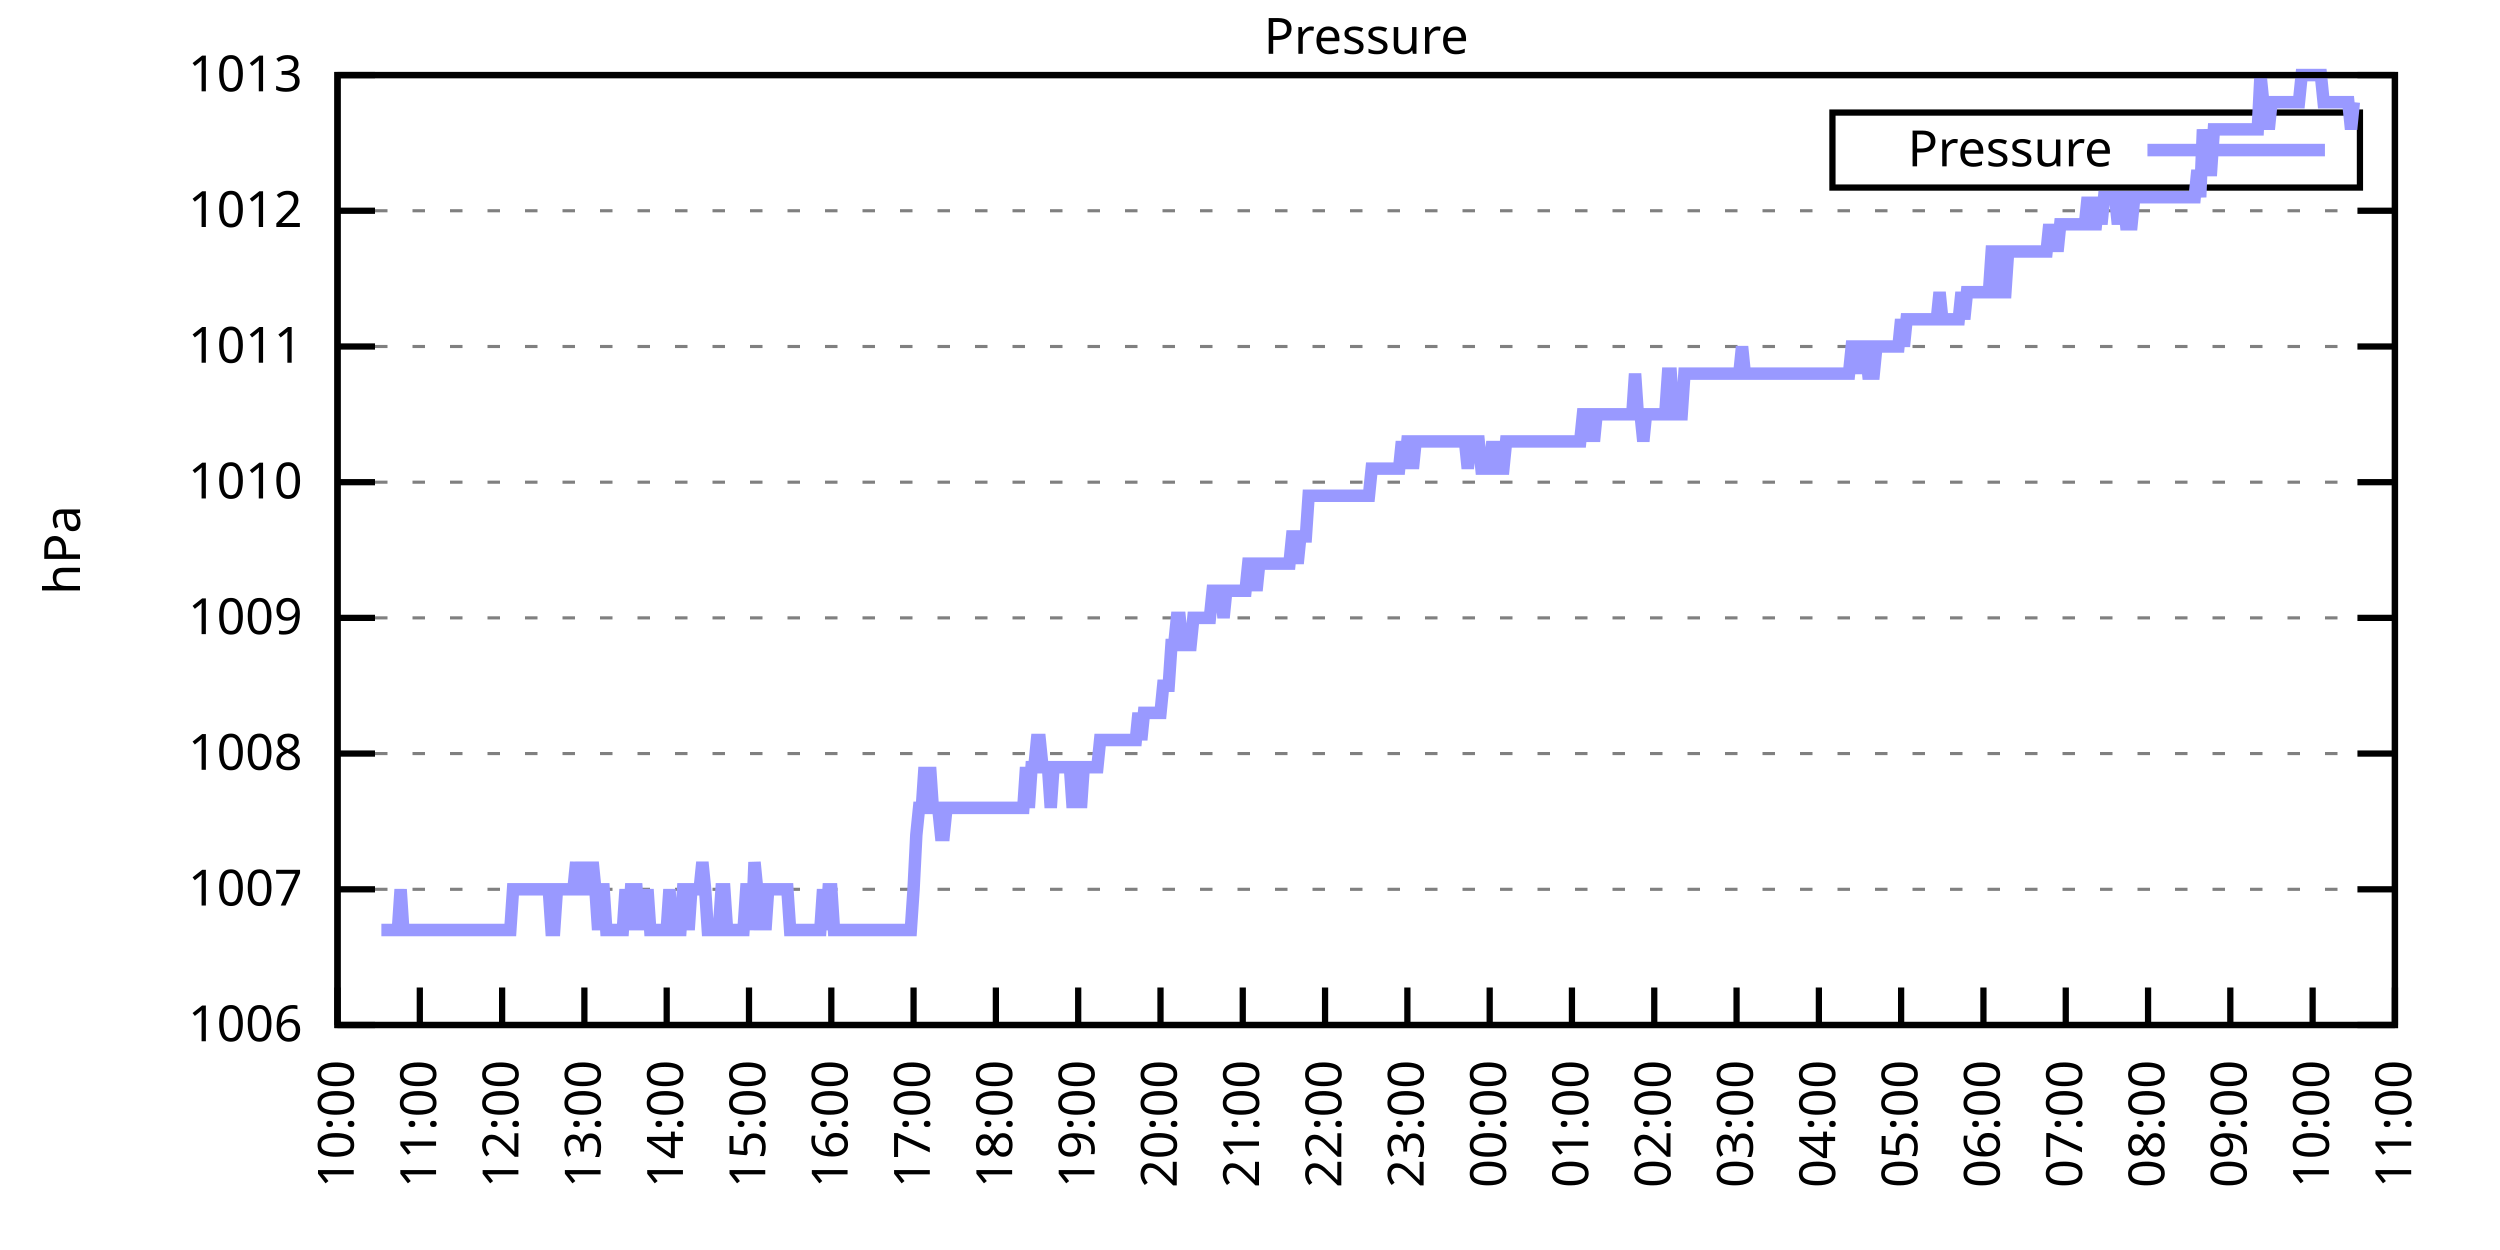
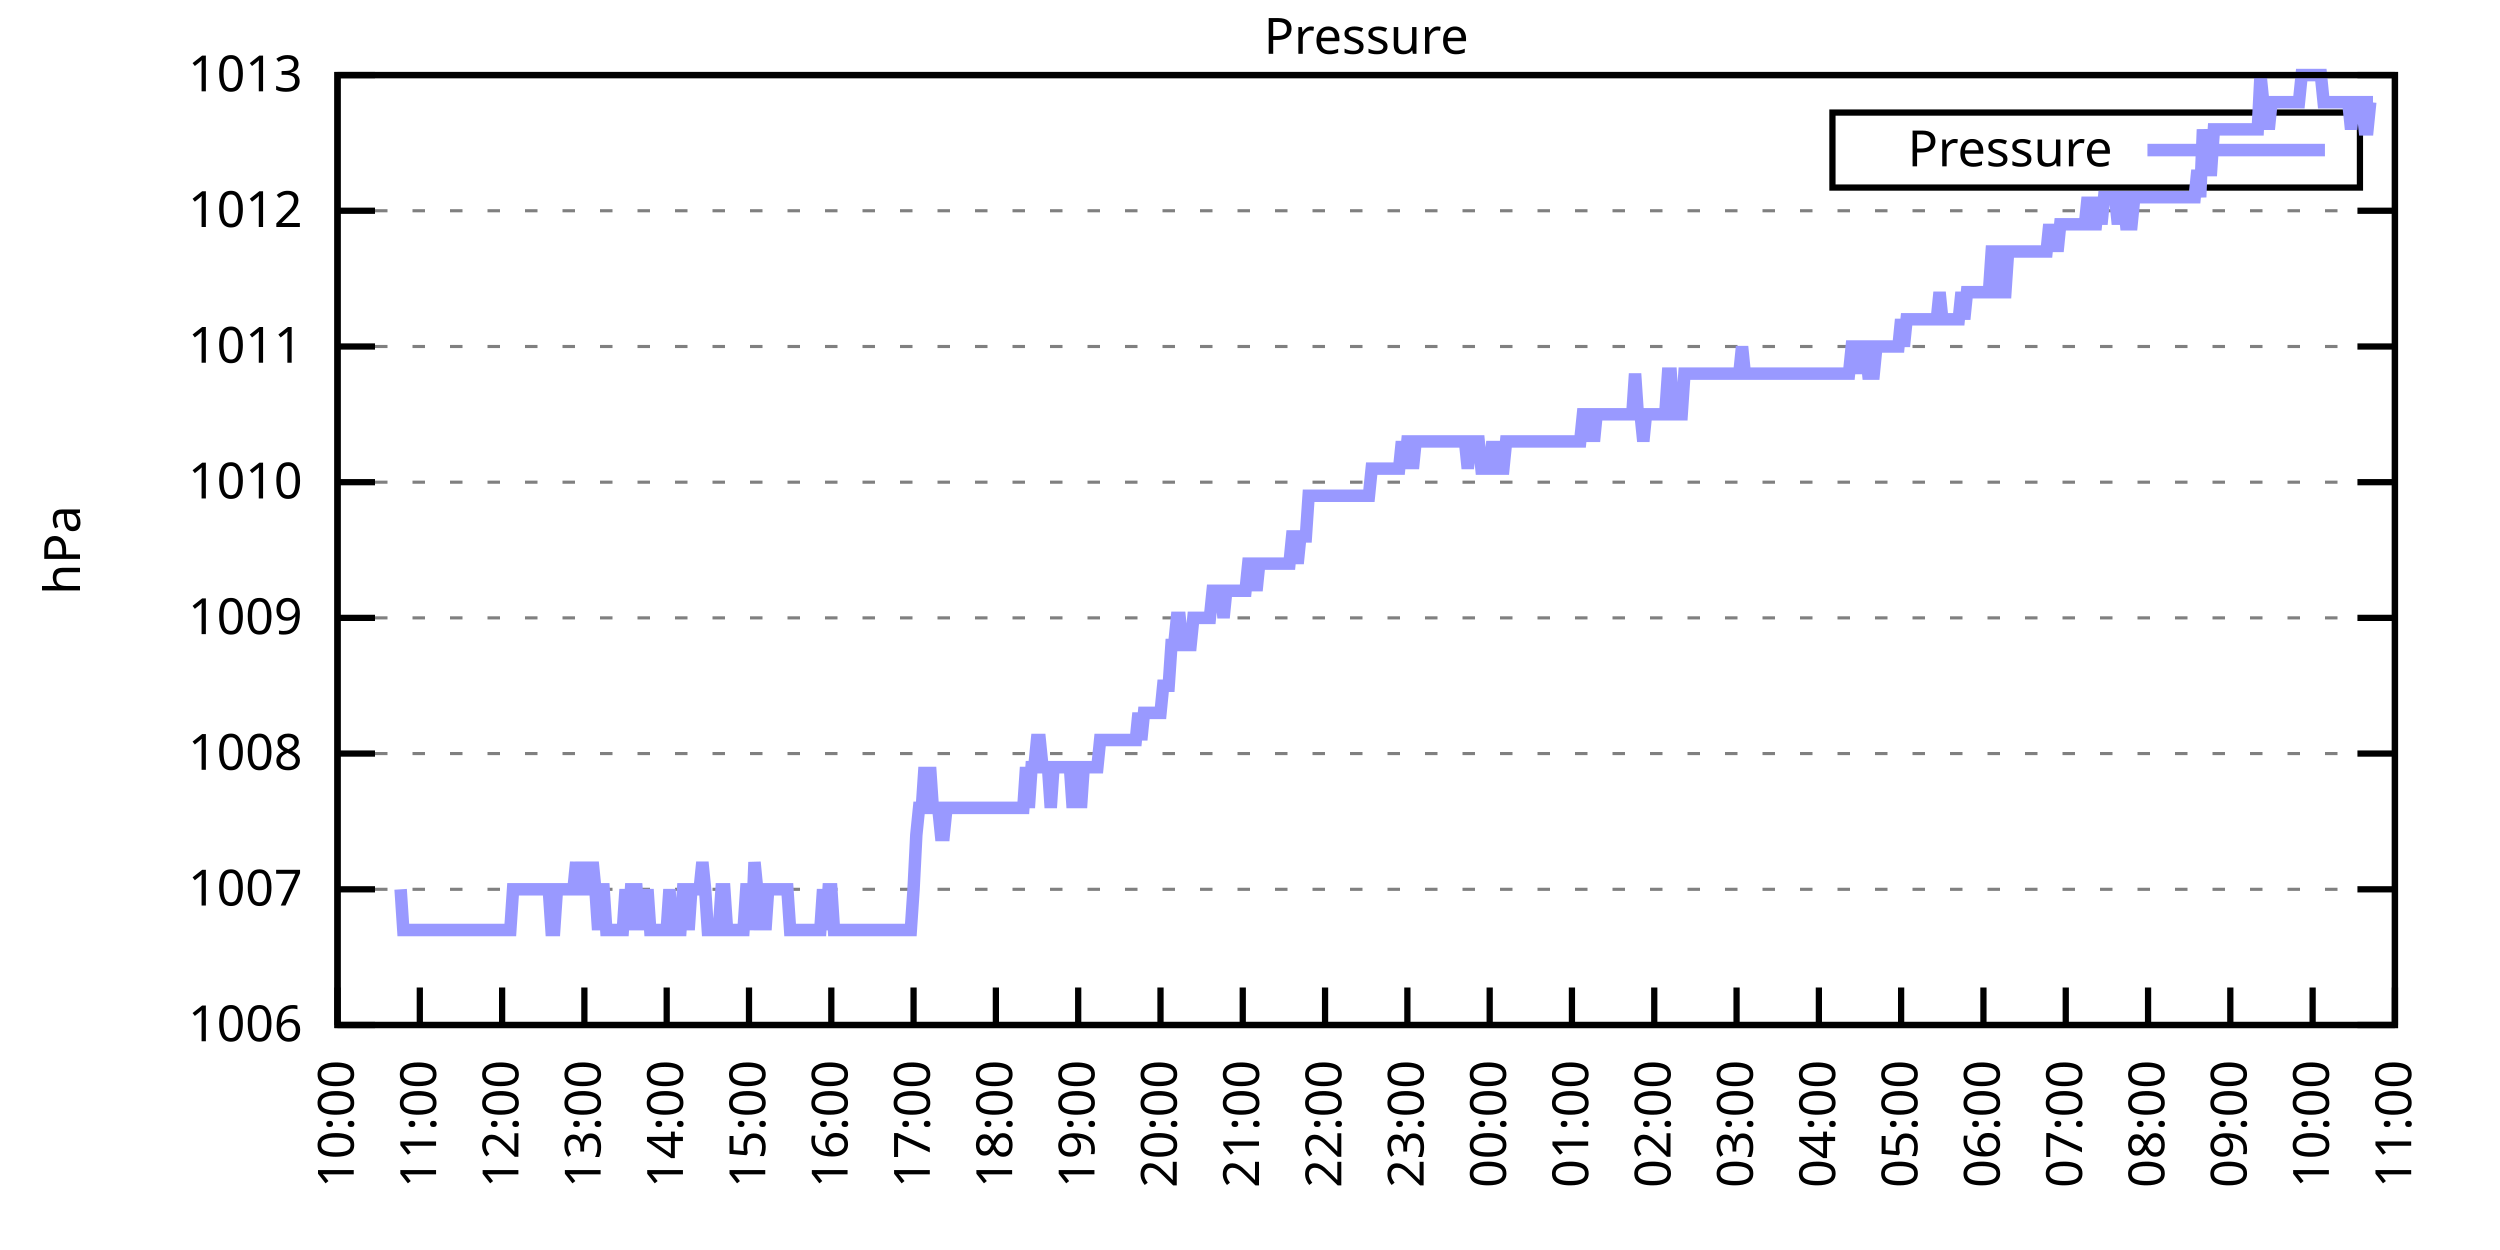
<svg xmlns="http://www.w3.org/2000/svg" xmlns:xlink="http://www.w3.org/1999/xlink" width="400" height="200" viewBox="0 0 400 200">
  <g id="gnuplot_canvas">
    <rect x="0" y="0" width="400" height="200" fill="none" />
    <defs>
      <circle id="gpDot" r="0.5" stroke-width="0.5" stroke="currentColor" />
      <path id="gpPt0" stroke-width="0.333" stroke="currentColor" d="M-1,0 h2 M0,-1 v2" />
      <path id="gpPt1" stroke-width="0.333" stroke="currentColor" d="M-1,-1 L1,1 M1,-1 L-1,1" />
      <path id="gpPt2" stroke-width="0.333" stroke="currentColor" d="M-1,0 L1,0 M0,-1 L0,1 M-1,-1 L1,1 M-1,1 L1,-1" />
      <rect id="gpPt3" stroke-width="0.333" stroke="currentColor" x="-1" y="-1" width="2" height="2" />
      <rect id="gpPt4" stroke-width="0.333" stroke="currentColor" fill="currentColor" x="-1" y="-1" width="2" height="2" />
      <circle id="gpPt5" stroke-width="0.333" stroke="currentColor" cx="0" cy="0" r="1" />
      <use xlink:href="#gpPt5" id="gpPt6" fill="currentColor" stroke="none" />
      <path id="gpPt7" stroke-width="0.333" stroke="currentColor" d="M0,-1.33 L-1.33,0.67 L1.33,0.67 z" />
      <use xlink:href="#gpPt7" id="gpPt8" fill="currentColor" stroke="none" />
      <use xlink:href="#gpPt7" id="gpPt9" stroke="currentColor" transform="rotate(180)" />
      <use xlink:href="#gpPt9" id="gpPt10" fill="currentColor" stroke="none" />
      <use xlink:href="#gpPt3" id="gpPt11" stroke="currentColor" transform="rotate(45)" />
      <use xlink:href="#gpPt11" id="gpPt12" fill="currentColor" stroke="none" />
      <path id="gpPt13" stroke-width="0.333" stroke="currentColor" d="M0,1.330 L1.265,0.411 L0.782,-1.067 L-0.782,-1.076 L-1.265,0.411 z" />
      <use xlink:href="#gpPt13" id="gpPt14" fill="currentColor" stroke="none" />
      <filter id="textbox" filterUnits="objectBoundingBox" x="0" y="0" height="1" width="1">
        <feFlood flood-color="white" flood-opacity="1" result="bgnd" />
        <feComposite in="SourceGraphic" in2="bgnd" operator="atop" />
      </filter>
      <filter id="greybox" filterUnits="objectBoundingBox" x="0" y="0" height="1" width="1">
        <feFlood flood-color="lightgrey" flood-opacity="1" result="grey" />
        <feComposite in="SourceGraphic" in2="grey" operator="atop" />
      </filter>
    </defs>
    <g fill="none" color="white" stroke="currentColor" stroke-width="1.00" stroke-linecap="butt" stroke-linejoin="miter">
</g>
    <g fill="none" color="black" stroke="currentColor" stroke-width="1.00" stroke-linecap="butt" stroke-linejoin="miter">
      <g stroke="none" shape-rendering="crispEdges">
        <polygon fill="rgb(255, 255, 255)" points="54.00,164.00 383.18,164.00 383.18,12.02 54.00,12.02 " />
      </g>
    </g>
    <g fill="none" color="black" stroke="currentColor" stroke-width="1.00" stroke-linecap="butt" stroke-linejoin="miter">
</g>
    <g fill="none" color="black" stroke="black" stroke-width="0.50" stroke-linecap="butt" stroke-linejoin="miter">
</g>
    <g fill="none" color="gray" stroke="currentColor" stroke-width="0.50" stroke-linecap="butt" stroke-linejoin="miter">
      <path stroke="gray" stroke-dasharray="2,4" class="gridline" d="M54.00,164.00 L383.19,164.00  " />
    </g>
    <g fill="none" color="gray" stroke="gray" stroke-width="1.00" stroke-linecap="butt" stroke-linejoin="miter">
</g>
    <g fill="none" color="black" stroke="currentColor" stroke-width="1.00" stroke-linecap="butt" stroke-linejoin="miter">
      <path stroke="black" d="M54.00,164.00 L60.00,164.00 M383.19,164.00 L377.19,164.00  " />
      <g transform="translate(48.40,166.60)" stroke="none" fill="black" font-family="Sans" font-size="8.00" text-anchor="end">
        <text>
          <tspan font-family="Sans"> 1006</tspan>
        </text>
      </g>
    </g>
    <g fill="none" color="black" stroke="currentColor" stroke-width="1.00" stroke-linecap="butt" stroke-linejoin="miter">
</g>
    <g fill="none" color="black" stroke="black" stroke-width="0.50" stroke-linecap="butt" stroke-linejoin="miter">
</g>
    <g fill="none" color="gray" stroke="currentColor" stroke-width="0.50" stroke-linecap="butt" stroke-linejoin="miter">
      <path stroke="gray" stroke-dasharray="2,4" class="gridline" d="M54.00,142.29 L383.19,142.29  " />
    </g>
    <g fill="none" color="gray" stroke="gray" stroke-width="1.00" stroke-linecap="butt" stroke-linejoin="miter">
</g>
    <g fill="none" color="black" stroke="currentColor" stroke-width="1.00" stroke-linecap="butt" stroke-linejoin="miter">
      <path stroke="black" d="M54.00,142.29 L60.00,142.29 M383.19,142.29 L377.19,142.29  " />
      <g transform="translate(48.40,144.89)" stroke="none" fill="black" font-family="Sans" font-size="8.00" text-anchor="end">
        <text>
          <tspan font-family="Sans"> 1007</tspan>
        </text>
      </g>
    </g>
    <g fill="none" color="black" stroke="currentColor" stroke-width="1.00" stroke-linecap="butt" stroke-linejoin="miter">
</g>
    <g fill="none" color="black" stroke="black" stroke-width="0.50" stroke-linecap="butt" stroke-linejoin="miter">
</g>
    <g fill="none" color="gray" stroke="currentColor" stroke-width="0.50" stroke-linecap="butt" stroke-linejoin="miter">
      <path stroke="gray" stroke-dasharray="2,4" class="gridline" d="M54.00,120.57 L383.19,120.57  " />
    </g>
    <g fill="none" color="gray" stroke="gray" stroke-width="1.00" stroke-linecap="butt" stroke-linejoin="miter">
</g>
    <g fill="none" color="black" stroke="currentColor" stroke-width="1.00" stroke-linecap="butt" stroke-linejoin="miter">
      <path stroke="black" d="M54.00,120.57 L60.00,120.57 M383.19,120.57 L377.19,120.57  " />
      <g transform="translate(48.40,123.17)" stroke="none" fill="black" font-family="Sans" font-size="8.00" text-anchor="end">
        <text>
          <tspan font-family="Sans"> 1008</tspan>
        </text>
      </g>
    </g>
    <g fill="none" color="black" stroke="currentColor" stroke-width="1.00" stroke-linecap="butt" stroke-linejoin="miter">
</g>
    <g fill="none" color="black" stroke="black" stroke-width="0.50" stroke-linecap="butt" stroke-linejoin="miter">
</g>
    <g fill="none" color="gray" stroke="currentColor" stroke-width="0.50" stroke-linecap="butt" stroke-linejoin="miter">
      <path stroke="gray" stroke-dasharray="2,4" class="gridline" d="M54.00,98.86 L383.19,98.86  " />
    </g>
    <g fill="none" color="gray" stroke="gray" stroke-width="1.00" stroke-linecap="butt" stroke-linejoin="miter">
</g>
    <g fill="none" color="black" stroke="currentColor" stroke-width="1.00" stroke-linecap="butt" stroke-linejoin="miter">
      <path stroke="black" d="M54.00,98.86 L60.00,98.86 M383.19,98.86 L377.19,98.86  " />
      <g transform="translate(48.40,101.46)" stroke="none" fill="black" font-family="Sans" font-size="8.00" text-anchor="end">
        <text>
          <tspan font-family="Sans"> 1009</tspan>
        </text>
      </g>
    </g>
    <g fill="none" color="black" stroke="currentColor" stroke-width="1.00" stroke-linecap="butt" stroke-linejoin="miter">
</g>
    <g fill="none" color="black" stroke="black" stroke-width="0.50" stroke-linecap="butt" stroke-linejoin="miter">
</g>
    <g fill="none" color="gray" stroke="currentColor" stroke-width="0.50" stroke-linecap="butt" stroke-linejoin="miter">
      <path stroke="gray" stroke-dasharray="2,4" class="gridline" d="M54.00,77.15 L383.19,77.15  " />
    </g>
    <g fill="none" color="gray" stroke="gray" stroke-width="1.00" stroke-linecap="butt" stroke-linejoin="miter">
</g>
    <g fill="none" color="black" stroke="currentColor" stroke-width="1.00" stroke-linecap="butt" stroke-linejoin="miter">
      <path stroke="black" d="M54.00,77.15 L60.00,77.15 M383.19,77.15 L377.19,77.15  " />
      <g transform="translate(48.40,79.75)" stroke="none" fill="black" font-family="Sans" font-size="8.00" text-anchor="end">
        <text>
          <tspan font-family="Sans"> 1010</tspan>
        </text>
      </g>
    </g>
    <g fill="none" color="black" stroke="currentColor" stroke-width="1.00" stroke-linecap="butt" stroke-linejoin="miter">
</g>
    <g fill="none" color="black" stroke="black" stroke-width="0.50" stroke-linecap="butt" stroke-linejoin="miter">
</g>
    <g fill="none" color="gray" stroke="currentColor" stroke-width="0.50" stroke-linecap="butt" stroke-linejoin="miter">
      <path stroke="gray" stroke-dasharray="2,4" class="gridline" d="M54.00,55.44 L383.19,55.44  " />
    </g>
    <g fill="none" color="gray" stroke="gray" stroke-width="1.00" stroke-linecap="butt" stroke-linejoin="miter">
</g>
    <g fill="none" color="black" stroke="currentColor" stroke-width="1.00" stroke-linecap="butt" stroke-linejoin="miter">
      <path stroke="black" d="M54.00,55.44 L60.00,55.44 M383.19,55.44 L377.19,55.44  " />
      <g transform="translate(48.40,58.04)" stroke="none" fill="black" font-family="Sans" font-size="8.00" text-anchor="end">
        <text>
          <tspan font-family="Sans"> 1011</tspan>
        </text>
      </g>
    </g>
    <g fill="none" color="black" stroke="currentColor" stroke-width="1.00" stroke-linecap="butt" stroke-linejoin="miter">
</g>
    <g fill="none" color="black" stroke="black" stroke-width="0.50" stroke-linecap="butt" stroke-linejoin="miter">
</g>
    <g fill="none" color="gray" stroke="currentColor" stroke-width="0.50" stroke-linecap="butt" stroke-linejoin="miter">
      <path stroke="gray" stroke-dasharray="2,4" class="gridline" d="M54.00,33.72 L383.19,33.72  " />
    </g>
    <g fill="none" color="gray" stroke="gray" stroke-width="1.00" stroke-linecap="butt" stroke-linejoin="miter">
</g>
    <g fill="none" color="black" stroke="currentColor" stroke-width="1.00" stroke-linecap="butt" stroke-linejoin="miter">
      <path stroke="black" d="M54.00,33.72 L60.00,33.72 M383.19,33.72 L377.19,33.72  " />
      <g transform="translate(48.40,36.32)" stroke="none" fill="black" font-family="Sans" font-size="8.00" text-anchor="end">
        <text>
          <tspan font-family="Sans"> 1012</tspan>
        </text>
      </g>
    </g>
    <g fill="none" color="black" stroke="currentColor" stroke-width="1.00" stroke-linecap="butt" stroke-linejoin="miter">
</g>
    <g fill="none" color="black" stroke="black" stroke-width="0.50" stroke-linecap="butt" stroke-linejoin="miter">
</g>
    <g fill="none" color="gray" stroke="currentColor" stroke-width="0.50" stroke-linecap="butt" stroke-linejoin="miter">
      <path stroke="gray" stroke-dasharray="2,4" class="gridline" d="M54.00,12.01 L383.19,12.01  " />
    </g>
    <g fill="none" color="gray" stroke="gray" stroke-width="1.00" stroke-linecap="butt" stroke-linejoin="miter">
</g>
    <g fill="none" color="black" stroke="currentColor" stroke-width="1.00" stroke-linecap="butt" stroke-linejoin="miter">
      <path stroke="black" d="M54.00,12.01 L60.00,12.01 M383.19,12.01 L377.19,12.01  " />
      <g transform="translate(48.40,14.61)" stroke="none" fill="black" font-family="Sans" font-size="8.00" text-anchor="end">
        <text>
          <tspan font-family="Sans"> 1013</tspan>
        </text>
      </g>
    </g>
    <g fill="none" color="black" stroke="currentColor" stroke-width="1.00" stroke-linecap="butt" stroke-linejoin="miter">
      <path stroke="black" d="M54.00,164.00 L54.00,158.00  " />
      <g transform="translate(56.60,169.60) rotate(270.00)" stroke="none" fill="black" font-family="Sans" font-size="8.00" text-anchor="end">
        <text>
          <tspan font-family="Sans">10:00</tspan>
        </text>
      </g>
    </g>
    <g fill="none" color="black" stroke="currentColor" stroke-width="1.00" stroke-linecap="butt" stroke-linejoin="miter">
      <path stroke="black" d="M67.17,164.00 L67.17,158.00  " />
      <g transform="translate(69.77,169.60) rotate(270.00)" stroke="none" fill="black" font-family="Sans" font-size="8.00" text-anchor="end">
        <text>
          <tspan font-family="Sans">11:00</tspan>
        </text>
      </g>
    </g>
    <g fill="none" color="black" stroke="currentColor" stroke-width="1.00" stroke-linecap="butt" stroke-linejoin="miter">
      <path stroke="black" d="M80.34,164.00 L80.34,158.00  " />
      <g transform="translate(82.94,169.60) rotate(270.00)" stroke="none" fill="black" font-family="Sans" font-size="8.00" text-anchor="end">
        <text>
          <tspan font-family="Sans">12:00</tspan>
        </text>
      </g>
    </g>
    <g fill="none" color="black" stroke="currentColor" stroke-width="1.00" stroke-linecap="butt" stroke-linejoin="miter">
      <path stroke="black" d="M93.50,164.00 L93.50,158.00  " />
      <g transform="translate(96.10,169.60) rotate(270.00)" stroke="none" fill="black" font-family="Sans" font-size="8.00" text-anchor="end">
        <text>
          <tspan font-family="Sans">13:00</tspan>
        </text>
      </g>
    </g>
    <g fill="none" color="black" stroke="currentColor" stroke-width="1.00" stroke-linecap="butt" stroke-linejoin="miter">
      <path stroke="black" d="M106.67,164.00 L106.67,158.00  " />
      <g transform="translate(109.27,169.60) rotate(270.00)" stroke="none" fill="black" font-family="Sans" font-size="8.00" text-anchor="end">
        <text>
          <tspan font-family="Sans">14:00</tspan>
        </text>
      </g>
    </g>
    <g fill="none" color="black" stroke="currentColor" stroke-width="1.00" stroke-linecap="butt" stroke-linejoin="miter">
      <path stroke="black" d="M119.84,164.00 L119.84,158.00  " />
      <g transform="translate(122.44,169.60) rotate(270.00)" stroke="none" fill="black" font-family="Sans" font-size="8.00" text-anchor="end">
        <text>
          <tspan font-family="Sans">15:00</tspan>
        </text>
      </g>
    </g>
    <g fill="none" color="black" stroke="currentColor" stroke-width="1.00" stroke-linecap="butt" stroke-linejoin="miter">
      <path stroke="black" d="M133.01,164.00 L133.01,158.00  " />
      <g transform="translate(135.61,169.60) rotate(270.00)" stroke="none" fill="black" font-family="Sans" font-size="8.00" text-anchor="end">
        <text>
          <tspan font-family="Sans">16:00</tspan>
        </text>
      </g>
    </g>
    <g fill="none" color="black" stroke="currentColor" stroke-width="1.00" stroke-linecap="butt" stroke-linejoin="miter">
      <path stroke="black" d="M146.17,164.00 L146.17,158.00  " />
      <g transform="translate(148.77,169.60) rotate(270.00)" stroke="none" fill="black" font-family="Sans" font-size="8.00" text-anchor="end">
        <text>
          <tspan font-family="Sans">17:00</tspan>
        </text>
      </g>
    </g>
    <g fill="none" color="black" stroke="currentColor" stroke-width="1.00" stroke-linecap="butt" stroke-linejoin="miter">
      <path stroke="black" d="M159.34,164.00 L159.34,158.00  " />
      <g transform="translate(161.94,169.60) rotate(270.00)" stroke="none" fill="black" font-family="Sans" font-size="8.00" text-anchor="end">
        <text>
          <tspan font-family="Sans">18:00</tspan>
        </text>
      </g>
    </g>
    <g fill="none" color="black" stroke="currentColor" stroke-width="1.00" stroke-linecap="butt" stroke-linejoin="miter">
      <path stroke="black" d="M172.51,164.00 L172.51,158.00  " />
      <g transform="translate(175.11,169.60) rotate(270.00)" stroke="none" fill="black" font-family="Sans" font-size="8.00" text-anchor="end">
        <text>
          <tspan font-family="Sans">19:00</tspan>
        </text>
      </g>
    </g>
    <g fill="none" color="black" stroke="currentColor" stroke-width="1.00" stroke-linecap="butt" stroke-linejoin="miter">
      <path stroke="black" d="M185.68,164.00 L185.68,158.00  " />
      <g transform="translate(188.28,169.60) rotate(270.00)" stroke="none" fill="black" font-family="Sans" font-size="8.00" text-anchor="end">
        <text>
          <tspan font-family="Sans">20:00</tspan>
        </text>
      </g>
    </g>
    <g fill="none" color="black" stroke="currentColor" stroke-width="1.00" stroke-linecap="butt" stroke-linejoin="miter">
      <path stroke="black" d="M198.84,164.00 L198.84,158.00  " />
      <g transform="translate(201.44,169.60) rotate(270.00)" stroke="none" fill="black" font-family="Sans" font-size="8.00" text-anchor="end">
        <text>
          <tspan font-family="Sans">21:00</tspan>
        </text>
      </g>
    </g>
    <g fill="none" color="black" stroke="currentColor" stroke-width="1.00" stroke-linecap="butt" stroke-linejoin="miter">
      <path stroke="black" d="M212.01,164.00 L212.01,158.00  " />
      <g transform="translate(214.61,169.60) rotate(270.00)" stroke="none" fill="black" font-family="Sans" font-size="8.00" text-anchor="end">
        <text>
          <tspan font-family="Sans">22:00</tspan>
        </text>
      </g>
    </g>
    <g fill="none" color="black" stroke="currentColor" stroke-width="1.00" stroke-linecap="butt" stroke-linejoin="miter">
      <path stroke="black" d="M225.18,164.00 L225.18,158.00  " />
      <g transform="translate(227.78,169.60) rotate(270.00)" stroke="none" fill="black" font-family="Sans" font-size="8.00" text-anchor="end">
        <text>
          <tspan font-family="Sans">23:00</tspan>
        </text>
      </g>
    </g>
    <g fill="none" color="black" stroke="currentColor" stroke-width="1.00" stroke-linecap="butt" stroke-linejoin="miter">
      <path stroke="black" d="M238.35,164.00 L238.35,158.00  " />
      <g transform="translate(240.95,169.60) rotate(270.00)" stroke="none" fill="black" font-family="Sans" font-size="8.00" text-anchor="end">
        <text>
          <tspan font-family="Sans">00:00</tspan>
        </text>
      </g>
    </g>
    <g fill="none" color="black" stroke="currentColor" stroke-width="1.00" stroke-linecap="butt" stroke-linejoin="miter">
      <path stroke="black" d="M251.51,164.00 L251.51,158.00  " />
      <g transform="translate(254.11,169.60) rotate(270.00)" stroke="none" fill="black" font-family="Sans" font-size="8.00" text-anchor="end">
        <text>
          <tspan font-family="Sans">01:00</tspan>
        </text>
      </g>
    </g>
    <g fill="none" color="black" stroke="currentColor" stroke-width="1.00" stroke-linecap="butt" stroke-linejoin="miter">
      <path stroke="black" d="M264.68,164.00 L264.68,158.00  " />
      <g transform="translate(267.28,169.60) rotate(270.00)" stroke="none" fill="black" font-family="Sans" font-size="8.00" text-anchor="end">
        <text>
          <tspan font-family="Sans">02:00</tspan>
        </text>
      </g>
    </g>
    <g fill="none" color="black" stroke="currentColor" stroke-width="1.00" stroke-linecap="butt" stroke-linejoin="miter">
      <path stroke="black" d="M277.85,164.00 L277.85,158.00  " />
      <g transform="translate(280.45,169.60) rotate(270.00)" stroke="none" fill="black" font-family="Sans" font-size="8.00" text-anchor="end">
        <text>
          <tspan font-family="Sans">03:00</tspan>
        </text>
      </g>
    </g>
    <g fill="none" color="black" stroke="currentColor" stroke-width="1.00" stroke-linecap="butt" stroke-linejoin="miter">
      <path stroke="black" d="M291.02,164.00 L291.02,158.00  " />
      <g transform="translate(293.62,169.60) rotate(270.00)" stroke="none" fill="black" font-family="Sans" font-size="8.00" text-anchor="end">
        <text>
          <tspan font-family="Sans">04:00</tspan>
        </text>
      </g>
    </g>
    <g fill="none" color="black" stroke="currentColor" stroke-width="1.00" stroke-linecap="butt" stroke-linejoin="miter">
      <path stroke="black" d="M304.18,164.00 L304.18,158.00  " />
      <g transform="translate(306.78,169.60) rotate(270.00)" stroke="none" fill="black" font-family="Sans" font-size="8.00" text-anchor="end">
        <text>
          <tspan font-family="Sans">05:00</tspan>
        </text>
      </g>
    </g>
    <g fill="none" color="black" stroke="currentColor" stroke-width="1.00" stroke-linecap="butt" stroke-linejoin="miter">
      <path stroke="black" d="M317.35,164.00 L317.35,158.00  " />
      <g transform="translate(319.95,169.60) rotate(270.00)" stroke="none" fill="black" font-family="Sans" font-size="8.00" text-anchor="end">
        <text>
          <tspan font-family="Sans">06:00</tspan>
        </text>
      </g>
    </g>
    <g fill="none" color="black" stroke="currentColor" stroke-width="1.00" stroke-linecap="butt" stroke-linejoin="miter">
      <path stroke="black" d="M330.52,164.00 L330.52,158.00  " />
      <g transform="translate(333.12,169.60) rotate(270.00)" stroke="none" fill="black" font-family="Sans" font-size="8.00" text-anchor="end">
        <text>
          <tspan font-family="Sans">07:00</tspan>
        </text>
      </g>
    </g>
    <g fill="none" color="black" stroke="currentColor" stroke-width="1.00" stroke-linecap="butt" stroke-linejoin="miter">
      <path stroke="black" d="M343.69,164.00 L343.69,158.00  " />
      <g transform="translate(346.29,169.60) rotate(270.00)" stroke="none" fill="black" font-family="Sans" font-size="8.00" text-anchor="end">
        <text>
          <tspan font-family="Sans">08:00</tspan>
        </text>
      </g>
    </g>
    <g fill="none" color="black" stroke="currentColor" stroke-width="1.00" stroke-linecap="butt" stroke-linejoin="miter">
      <path stroke="black" d="M356.85,164.00 L356.85,158.00  " />
      <g transform="translate(359.45,169.60) rotate(270.00)" stroke="none" fill="black" font-family="Sans" font-size="8.00" text-anchor="end">
        <text>
          <tspan font-family="Sans">09:00</tspan>
        </text>
      </g>
    </g>
    <g fill="none" color="black" stroke="currentColor" stroke-width="1.00" stroke-linecap="butt" stroke-linejoin="miter">
      <path stroke="black" d="M370.02,164.00 L370.02,158.00  " />
      <g transform="translate(372.62,169.60) rotate(270.00)" stroke="none" fill="black" font-family="Sans" font-size="8.00" text-anchor="end">
        <text>
          <tspan font-family="Sans">10:00</tspan>
        </text>
      </g>
    </g>
    <g fill="none" color="black" stroke="currentColor" stroke-width="1.00" stroke-linecap="butt" stroke-linejoin="miter">
      <path stroke="black" d="M383.19,164.00 L383.19,158.00  " />
      <g transform="translate(385.79,169.60) rotate(270.00)" stroke="none" fill="black" font-family="Sans" font-size="8.00" text-anchor="end">
        <text>
          <tspan font-family="Sans">11:00</tspan>
        </text>
      </g>
    </g>
    <g fill="none" color="black" stroke="currentColor" stroke-width="1.00" stroke-linecap="butt" stroke-linejoin="miter">
</g>
    <g fill="none" color="black" stroke="currentColor" stroke-width="1.00" stroke-linecap="butt" stroke-linejoin="miter">
      <path stroke="black" d="M54.00,12.01 L54.00,164.00 L383.19,164.00 L383.19,12.01 L54.00,12.01 Z  " />
    </g>
    <g fill="none" color="black" stroke="currentColor" stroke-width="1.00" stroke-linecap="butt" stroke-linejoin="miter">
</g>
    <g fill="none" color="black" stroke="currentColor" stroke-width="1.00" stroke-linecap="butt" stroke-linejoin="miter">
      <path stroke="black" d="M293.19,30.01 L293.19,18.01 L377.59,18.01 L377.59,30.01 L293.19,30.01 Z  " />
    </g>
    <g id="Pressure_plot_1">
      <g fill="none" color="white" stroke="black" stroke-width="2.00" stroke-linecap="butt" stroke-linejoin="miter">
</g>
      <g fill="none" color="black" stroke="currentColor" stroke-width="2.00" stroke-linecap="butt" stroke-linejoin="miter">
        <g transform="translate(337.99,26.61)" stroke="none" fill="black" font-family="Sans" font-size="8.00" text-anchor="end">
          <text>
            <tspan font-family="Sans">Pressure</tspan>
          </text>
        </g>
      </g>
      <g fill="none" color="black" stroke="currentColor" stroke-width="2.00" stroke-linecap="butt" stroke-linejoin="miter">
-         <path stroke="rgb(153, 153, 255)" d="M343.59,24.01 L371.99,24.01 M61.02,148.80 L61.46,148.80 L61.90,148.80 L62.34,148.80 L62.78,148.80 L63.22,148.80   L63.66,148.80 L64.10,142.29 L64.53,148.80 L64.97,148.80 L65.41,148.80 L65.85,148.80 L66.29,148.80 L66.73,148.80   L67.17,148.80 L67.61,148.80 L68.05,148.80 L68.48,148.80 L68.92,148.80 L69.36,148.80 L69.80,148.80 L70.24,148.80   L70.68,148.80 L71.12,148.80 L71.56,148.80 L72.00,148.80 L72.43,148.80 L72.87,148.80 L73.31,148.80 L73.75,148.80   L74.19,148.80 L74.63,148.80 L75.07,148.80 L75.51,148.80 L75.95,148.80 L76.38,148.80 L76.82,148.80 L77.26,148.80   L77.70,148.80 L78.14,148.80 L78.58,148.80 L79.02,148.80 L79.46,148.80 L79.90,148.80 L80.34,148.80 L80.77,148.80   L81.21,148.80 L81.65,148.80 L82.09,142.29 L82.53,142.29 L82.97,142.29 L83.41,142.29 L83.85,142.29 L84.29,142.29   L84.72,142.29 L85.16,142.29 L85.60,142.29 L86.04,142.29 L86.48,142.29 L86.92,142.29 L87.36,142.29 L87.80,142.29   L88.24,148.80 L88.67,148.80 L89.11,142.29 L89.55,142.29 L89.99,142.29 L90.43,142.29 L90.87,142.29 L91.31,142.29   L91.75,142.29 L92.19,137.94 L92.62,142.29 L93.06,137.94 L93.50,142.29 L93.94,142.29 L94.38,142.29 L94.82,137.94   L95.26,142.29 L95.70,148.80 L96.14,142.29 L96.58,142.29 L97.01,148.80 L97.45,148.80 L97.89,148.80 L98.33,148.80   L98.77,148.80 L99.21,148.80 L99.65,148.80 L100.09,142.29 L100.53,148.80 L100.96,142.29 L101.40,142.29 L101.84,142.29   L102.28,148.80 L102.72,142.29 L103.16,148.80 L103.60,142.29 L104.04,148.80 L104.48,148.80 L104.91,148.80 L105.35,148.80   L105.79,148.80 L106.23,148.80 L106.67,148.80 L107.11,142.29 L107.55,148.80 L107.99,148.80 L108.43,148.80 L108.87,148.80   L109.30,142.29 L109.74,142.29 L110.18,148.80 L110.62,142.29 L111.06,142.29 L111.50,142.29 L111.94,142.29 L112.38,137.94   L112.82,142.29 L113.25,148.80 L113.69,148.80 L114.13,148.80 L114.57,148.80 L115.01,148.80 L115.45,142.29 L115.89,142.29   L116.33,148.80 L116.77,148.80 L117.20,148.80 L117.64,148.80 L118.08,148.80 L118.52,148.80 L118.96,148.80 L119.40,142.29   L119.84,142.29 L120.28,148.80 L120.72,137.94 L121.15,142.29 L121.59,148.80 L122.03,142.29 L122.47,148.80 L122.91,142.29   L123.35,142.29 L123.79,142.29 L124.23,142.29 L124.67,142.29 L125.11,142.29 L125.54,142.29 L125.98,142.29 L126.42,148.80   L126.86,148.80 L127.30,148.80 L127.74,148.80 L128.18,148.80 L128.62,148.80 L129.06,148.80 L129.49,148.80 L129.93,148.80   L130.37,148.80 L130.81,148.80 L131.25,148.80 L131.69,142.29 L132.13,148.80 L132.57,142.29 L133.01,142.29 L133.44,148.80   L133.88,148.80 L134.32,148.80 L134.76,148.80 L135.20,148.80 L135.64,148.80 L136.08,148.80 L136.52,148.80 L136.96,148.80   L137.39,148.80 L137.83,148.80 L138.27,148.80 L138.71,148.80 L139.15,148.80 L139.59,148.80 L140.03,148.80 L140.47,148.80   L140.91,148.80 L141.35,148.80 L141.78,148.80 L142.22,148.80 L142.66,148.80 L143.10,148.80 L143.54,148.80 L143.98,148.80   L144.42,148.80 L144.86,148.80 L145.30,148.80 L145.73,148.80 L146.17,142.29 L146.61,133.60 L147.05,129.26 L147.49,129.26   L147.93,122.75 L148.37,129.26 L148.81,122.75 L149.25,129.26 L149.68,129.26 L150.12,129.26 L150.56,133.60 L151.00,133.60   L151.44,129.26 L151.88,129.26 L152.32,129.26 L152.76,129.26 L153.20,129.26 L153.63,129.26 L154.07,129.26 L154.51,129.26   L154.95,129.26 L155.39,129.26 L155.83,129.26 L156.27,129.26 L156.71,129.26 L157.15,129.26 L157.59,129.26 L158.02,129.26   L158.46,129.26 L158.90,129.26 L159.34,129.26 L159.78,129.26 L160.22,129.26 L160.66,129.26 L161.10,129.26 L161.54,129.26   L161.97,129.26 L162.41,129.26 L162.85,129.26 L163.29,129.26 L163.73,129.26 L164.17,122.75 L164.61,129.26 L165.05,122.75   L165.49,122.75 L165.92,118.40 L166.36,118.40 L166.80,122.75 L167.24,122.75 L167.68,122.75 L168.12,129.26 L168.56,122.75   L169.00,122.75 L169.44,122.75 L169.87,122.75 L170.31,122.75 L170.75,122.75 L171.19,122.75 L171.63,129.26 L172.07,122.75   L172.51,122.75 L172.95,129.26 L173.39,122.75 L173.83,122.75 L174.26,122.75 L174.70,122.75 L175.14,122.75 L175.58,122.75   L176.02,118.40 L176.46,118.40 L176.90,118.40 L177.34,118.40 L177.78,118.40 L178.21,118.40 L178.65,118.40 L179.09,118.40   L179.53,118.40 L179.97,118.40 L180.41,118.40 L180.85,118.40 L181.29,118.40 L181.73,118.40 L182.16,114.06 L182.60,118.40   L183.04,114.06 L183.48,114.06 L183.92,114.06 L184.36,114.06 L184.80,114.06 L185.24,114.06 L185.68,114.06 L186.11,109.72   L186.55,109.72 L186.99,109.72 L187.43,103.20 L187.87,103.20 L188.31,98.86 L188.75,98.86 L189.19,103.20 L189.63,103.20   L190.07,103.20 L190.50,103.20 L190.94,98.86 L191.38,98.86 L191.82,98.86 L192.26,98.86 L192.70,98.86 L193.14,98.86   L193.58,98.86 L194.02,94.52 L194.45,94.52 L194.89,94.52 L195.33,94.52 L195.77,98.86 L196.21,94.52 L196.65,94.52   L197.09,94.52 L197.53,94.52 L197.97,94.52 L198.40,94.52 L198.84,94.52 L199.28,94.52 L199.72,90.18 L200.16,90.18   L200.60,90.18 L201.04,94.52 L201.48,90.18 L201.92,90.18 L202.35,90.18 L202.79,90.18 L203.23,90.18 L203.67,90.18   L204.11,90.18 L204.55,90.18 L204.99,90.18 L205.43,90.18 L205.87,90.18 L206.31,90.18 L206.74,85.83 L207.18,85.83   L207.62,90.18 L208.06,85.83 L208.50,85.83 L208.94,85.83 L209.38,79.32 L209.82,79.32 L210.26,79.32 L210.69,79.32   L211.13,79.32 L211.57,79.32 L212.01,79.32 L212.45,79.32 L212.89,79.32 L213.33,79.32 L213.77,79.32 L214.21,79.32   L214.64,79.32 L215.08,79.32 L215.52,79.32 L215.96,79.32 L216.40,79.32 L216.84,79.32 L217.28,79.32 L217.72,79.32   L218.16,79.32 L218.60,79.32 L219.03,79.32 L219.47,74.98 L219.91,74.98 L220.35,74.98 L220.79,74.98 L221.23,74.98   L221.67,74.98 L222.11,74.98 L222.55,74.98 L222.98,74.98 L223.42,74.98 L223.86,74.98 L224.30,70.63 L224.74,74.98   L225.18,70.63 L225.62,70.63 L226.06,74.98 L226.50,70.63 L226.93,70.63 L227.37,70.63 L227.81,70.63 L228.25,70.63   L228.69,70.63 L229.13,70.63 L229.57,70.63 L230.01,70.63 L230.45,70.63 L230.88,70.63 L231.32,70.63 L231.76,70.63   L232.20,70.63 L232.64,70.63 L233.08,70.63 L233.52,70.63 L233.96,70.63 L234.40,70.63 L234.84,74.98 L235.27,70.63   L235.71,70.63 L236.15,70.63 L236.59,70.63 L237.03,74.98 L237.47,74.98 L237.91,74.98 L238.35,74.98 L238.79,70.63   L239.22,74.98 L239.66,70.63 L240.10,74.98 L240.54,74.98 L240.98,70.63 L241.42,70.63 L241.86,70.63 L242.30,70.63   L242.74,70.63 L243.17,70.63 L243.61,70.63 L244.05,70.63 L244.49,70.63 L244.93,70.63 L245.37,70.63 L245.81,70.63   L246.25,70.63 L246.69,70.63 L247.12,70.63 L247.56,70.63 L248.00,70.63 L248.44,70.63 L248.88,70.63 L249.32,70.63   L249.76,70.63 L250.20,70.63 L250.64,70.63 L251.08,70.63 L251.51,70.63 L251.95,70.63 L252.39,70.63 L252.83,70.63   L253.27,66.29 L253.71,66.29 L254.15,70.63 L254.59,66.29 L255.03,70.63 L255.46,66.29 L255.90,66.29 L256.34,66.29   L256.78,66.29 L257.22,66.29 L257.66,66.29 L258.10,66.29 L258.54,66.29 L258.98,66.29 L259.41,66.29 L259.85,66.29   L260.29,66.29 L260.73,66.29 L261.17,66.29 L261.61,59.78 L262.05,66.29 L262.49,66.29 L262.93,70.63 L263.36,66.29   L263.80,66.29 L264.24,66.29 L264.68,66.29 L265.12,66.29 L265.56,66.29 L266.00,66.29 L266.44,66.29 L266.88,59.78   L267.32,59.78 L267.75,66.29 L268.19,66.29 L268.63,66.29 L269.07,66.29 L269.51,59.78 L269.95,59.78 L270.39,59.78   L270.83,59.78 L271.27,59.78 L271.70,59.78 L272.14,59.78 L272.58,59.78 L273.02,59.78 L273.46,59.78 L273.90,59.78   L274.34,59.78 L274.78,59.78 L275.22,59.78 L275.65,59.78 L276.09,59.78 L276.53,59.78 L276.97,59.78 L277.41,59.78   L277.85,59.78 L278.29,59.78 L278.73,55.44 L279.17,59.78 L279.60,59.78 L280.04,59.78 L280.48,59.78 L280.92,59.78   L281.36,59.78 L281.80,59.78 L282.24,59.78 L282.68,59.78 L283.12,59.78 L283.56,59.78 L283.99,59.78 L284.43,59.78   L284.87,59.78 L285.31,59.78 L285.75,59.78 L286.19,59.78 L286.63,59.78 L287.07,59.78 L287.51,59.78 L287.94,59.78   L288.38,59.78 L288.82,59.78 L289.26,59.78 L289.70,59.78 L290.14,59.78 L290.58,59.78 L291.02,59.78 L291.46,59.78   L291.89,59.78 L292.33,59.78 L292.77,59.78 L293.21,59.78 L293.65,59.78 L294.09,59.78 L294.53,59.78 L294.97,59.78   L295.41,59.78 L295.84,59.78 L296.28,55.44 L296.72,55.44 L297.16,59.78 L297.60,55.44 L298.04,55.44 L298.48,55.44   L298.92,59.78 L299.36,59.78 L299.80,59.78 L300.23,55.44 L300.67,55.44 L301.11,55.44 L301.55,55.44 L301.99,55.44   L302.43,55.44 L302.87,55.44 L303.31,55.44 L303.75,55.44 L304.18,51.09 L304.62,55.44 L305.06,51.09 L305.50,51.09   L305.94,51.09 L306.38,51.09 L306.82,51.09 L307.26,51.09 L307.70,51.09 L308.13,51.09 L308.57,51.09 L309.01,51.09   L309.45,51.09 L309.89,51.09 L310.33,46.75 L310.77,51.09 L311.21,51.09 L311.65,51.09 L312.08,51.09 L312.52,51.09   L312.96,51.09 L313.40,51.09 L313.84,46.75 L314.28,51.09 L314.72,46.75 L315.16,46.75 L315.60,46.75 L316.04,46.75   L316.47,46.75 L316.91,46.75 L317.35,46.75 L317.79,46.75 L318.23,46.75 L318.67,40.24 L319.11,40.24 L319.55,40.24   L319.99,46.75 L320.42,46.75 L320.86,46.75 L321.30,40.24 L321.74,40.24 L322.18,40.24 L322.62,40.24 L323.06,40.24   L323.50,40.24 L323.94,40.24 L324.37,40.24 L324.81,40.24 L325.25,40.24 L325.69,40.24 L326.13,40.24 L326.57,40.24   L327.01,40.24 L327.45,40.24 L327.89,35.89 L328.33,40.24 L328.76,35.89 L329.20,40.24 L329.64,35.89 L330.08,35.89   L330.52,35.89 L330.96,35.89 L331.40,35.89 L331.84,35.89 L332.28,35.89 L332.71,35.89 L333.15,35.89 L333.59,35.89   L334.03,31.55 L334.47,35.89 L334.91,35.89 L335.35,35.89 L335.79,31.55 L336.23,35.89 L336.66,31.55 L337.10,31.55   L337.54,31.55 L337.98,31.55 L338.42,31.55 L338.86,35.89 L339.30,31.55 L339.74,31.55 L340.18,35.89 L340.61,35.89   L341.05,35.89 L341.49,31.55 L341.93,31.55 L342.37,31.55 L342.81,31.55 L343.25,31.55 L343.69,31.55 L344.13,31.55   L344.57,31.55 L345.00,31.55 L345.44,31.55 L345.88,31.55 L346.32,31.55 L346.76,31.55 L347.20,31.55 L347.64,31.55   L348.08,31.55 L348.52,31.55 L348.95,31.55 L349.39,31.55 L349.83,31.55 L350.27,31.55 L350.71,31.55 L351.15,31.55   L351.59,27.21 L352.03,31.55 L352.47,20.70 L352.90,27.21 L353.34,27.21 L353.78,27.21 L354.22,20.70 L354.66,20.70   L355.10,20.70 L355.54,20.70 L355.98,20.70 L356.42,20.70 L356.85,20.70 L357.29,20.70 L357.73,20.70 L358.17,20.70   L358.61,20.70 L359.05,20.70 L359.49,20.70 L359.93,20.70 L360.37,20.70 L360.81,20.70 L361.24,20.70 L361.68,12.01   L362.12,16.35 L362.56,16.35 L363.00,20.70 L363.44,16.35 L363.88,16.35 L364.32,16.35 L364.76,16.35 L365.19,16.35   L365.63,16.35 L366.07,16.35 L366.51,16.35 L366.95,16.35 L367.39,16.35 L367.83,16.35 L368.27,12.01 L368.71,12.01   L369.14,12.01 L369.58,12.01 L370.02,12.01 L370.46,12.01 L370.90,12.01 L371.34,12.01 L371.78,16.35 L372.22,16.35   L372.66,16.35 L373.09,16.35 L373.53,16.35 L373.97,16.35 L374.41,16.35 L374.85,16.35 L375.29,16.35 L375.73,16.35   L376.17,20.70 L376.61,16.35  " />
+         <path stroke="rgb(153, 153, 255)" d="M343.59,24.01 L371.99,24.01 M64.10,142.29 L64.53,148.80 L64.97,148.80 L65.41,148.80 L65.85,148.80 L66.29,148.80   L66.73,148.80 L67.17,148.80 L67.61,148.80 L68.05,148.80 L68.48,148.80 L68.92,148.80 L69.36,148.80 L69.80,148.80   L70.24,148.80 L70.68,148.80 L71.12,148.80 L71.56,148.80 L72.00,148.80 L72.43,148.80 L72.87,148.80 L73.31,148.80   L73.75,148.80 L74.19,148.80 L74.63,148.80 L75.07,148.80 L75.51,148.80 L75.95,148.80 L76.38,148.80 L76.82,148.80   L77.26,148.80 L77.70,148.80 L78.14,148.80 L78.58,148.80 L79.02,148.80 L79.46,148.80 L79.90,148.80 L80.34,148.80   L80.77,148.80 L81.21,148.80 L81.65,148.80 L82.09,142.29 L82.53,142.29 L82.97,142.29 L83.41,142.29 L83.85,142.29   L84.29,142.29 L84.72,142.29 L85.16,142.29 L85.60,142.29 L86.04,142.29 L86.48,142.29 L86.92,142.29 L87.36,142.29   L87.80,142.29 L88.24,148.80 L88.67,148.80 L89.11,142.29 L89.55,142.29 L89.99,142.29 L90.43,142.29 L90.87,142.29   L91.31,142.29 L91.75,142.29 L92.19,137.94 L92.62,142.29 L93.06,137.94 L93.50,142.29 L93.94,142.29 L94.38,142.29   L94.82,137.94 L95.26,142.29 L95.70,148.80 L96.14,142.29 L96.58,142.29 L97.01,148.80 L97.45,148.80 L97.89,148.80   L98.33,148.80 L98.77,148.80 L99.21,148.80 L99.65,148.80 L100.09,142.29 L100.53,148.80 L100.96,142.29 L101.40,142.29   L101.84,142.29 L102.28,148.80 L102.72,142.29 L103.16,148.80 L103.60,142.29 L104.04,148.80 L104.48,148.80 L104.91,148.80   L105.35,148.80 L105.79,148.80 L106.23,148.80 L106.67,148.80 L107.11,142.29 L107.55,148.80 L107.99,148.80 L108.43,148.80   L108.87,148.80 L109.30,142.29 L109.74,142.29 L110.18,148.80 L110.62,142.29 L111.06,142.29 L111.50,142.29 L111.94,142.29   L112.38,137.94 L112.82,142.29 L113.25,148.80 L113.69,148.80 L114.13,148.80 L114.57,148.80 L115.01,148.80 L115.45,142.29   L115.89,142.29 L116.33,148.80 L116.77,148.80 L117.20,148.80 L117.64,148.80 L118.08,148.80 L118.52,148.80 L118.96,148.80   L119.40,142.29 L119.84,142.29 L120.28,148.80 L120.72,137.94 L121.15,142.29 L121.59,148.80 L122.03,142.29 L122.47,148.80   L122.91,142.29 L123.35,142.29 L123.79,142.29 L124.23,142.29 L124.67,142.29 L125.11,142.29 L125.54,142.29 L125.98,142.29   L126.42,148.80 L126.86,148.80 L127.30,148.80 L127.74,148.80 L128.18,148.80 L128.62,148.80 L129.06,148.80 L129.49,148.80   L129.93,148.80 L130.37,148.80 L130.81,148.80 L131.25,148.80 L131.69,142.29 L132.13,148.80 L132.57,142.29 L133.01,142.29   L133.44,148.80 L133.88,148.80 L134.32,148.80 L134.76,148.80 L135.20,148.80 L135.64,148.80 L136.08,148.80 L136.52,148.80   L136.96,148.80 L137.39,148.80 L137.83,148.80 L138.27,148.80 L138.71,148.80 L139.15,148.80 L139.59,148.80 L140.03,148.80   L140.47,148.80 L140.91,148.80 L141.35,148.80 L141.78,148.80 L142.22,148.80 L142.66,148.80 L143.10,148.80 L143.54,148.80   L143.98,148.80 L144.42,148.80 L144.86,148.80 L145.30,148.80 L145.73,148.80 L146.17,142.29 L146.61,133.60 L147.05,129.26   L147.49,129.26 L147.93,122.75 L148.37,129.26 L148.81,122.75 L149.25,129.26 L149.68,129.26 L150.12,129.26 L150.56,133.60   L151.00,133.60 L151.44,129.26 L151.88,129.26 L152.32,129.26 L152.76,129.26 L153.20,129.26 L153.63,129.26 L154.07,129.26   L154.51,129.26 L154.95,129.26 L155.39,129.26 L155.83,129.26 L156.27,129.26 L156.71,129.26 L157.15,129.26 L157.59,129.26   L158.02,129.26 L158.46,129.26 L158.90,129.26 L159.34,129.26 L159.78,129.26 L160.22,129.26 L160.66,129.26 L161.10,129.26   L161.54,129.26 L161.97,129.26 L162.41,129.26 L162.85,129.26 L163.29,129.26 L163.73,129.26 L164.17,122.75 L164.61,129.26   L165.05,122.75 L165.49,122.75 L165.92,118.40 L166.36,118.40 L166.80,122.75 L167.24,122.75 L167.68,122.75 L168.12,129.26   L168.56,122.75 L169.00,122.75 L169.44,122.75 L169.87,122.75 L170.31,122.75 L170.75,122.75 L171.19,122.75 L171.63,129.26   L172.07,122.75 L172.51,122.75 L172.95,129.26 L173.39,122.75 L173.83,122.75 L174.26,122.75 L174.70,122.75 L175.14,122.75   L175.58,122.75 L176.02,118.40 L176.46,118.40 L176.90,118.40 L177.34,118.40 L177.78,118.40 L178.21,118.40 L178.65,118.40   L179.09,118.40 L179.53,118.40 L179.97,118.40 L180.41,118.40 L180.85,118.40 L181.29,118.40 L181.73,118.40 L182.16,114.06   L182.60,118.40 L183.04,114.06 L183.48,114.06 L183.92,114.06 L184.36,114.06 L184.80,114.06 L185.24,114.06 L185.68,114.06   L186.11,109.72 L186.55,109.72 L186.99,109.72 L187.43,103.20 L187.87,103.20 L188.31,98.86 L188.75,98.86 L189.19,103.20   L189.63,103.20 L190.07,103.20 L190.50,103.20 L190.94,98.86 L191.38,98.86 L191.82,98.86 L192.26,98.86 L192.70,98.86   L193.14,98.86 L193.58,98.86 L194.02,94.52 L194.45,94.52 L194.89,94.52 L195.33,94.52 L195.77,98.86 L196.21,94.52   L196.65,94.52 L197.09,94.52 L197.53,94.52 L197.97,94.52 L198.40,94.52 L198.84,94.52 L199.28,94.52 L199.72,90.18   L200.16,90.18 L200.60,90.18 L201.04,94.52 L201.48,90.18 L201.92,90.18 L202.35,90.18 L202.79,90.18 L203.23,90.18   L203.67,90.18 L204.11,90.18 L204.55,90.18 L204.99,90.18 L205.43,90.18 L205.87,90.18 L206.31,90.18 L206.74,85.83   L207.18,85.83 L207.62,90.18 L208.06,85.83 L208.50,85.83 L208.94,85.83 L209.38,79.32 L209.82,79.32 L210.26,79.32   L210.69,79.32 L211.13,79.32 L211.57,79.32 L212.01,79.32 L212.45,79.32 L212.89,79.32 L213.33,79.32 L213.77,79.32   L214.21,79.32 L214.64,79.32 L215.08,79.32 L215.52,79.32 L215.96,79.32 L216.40,79.32 L216.84,79.32 L217.28,79.32   L217.72,79.32 L218.16,79.32 L218.60,79.32 L219.03,79.32 L219.47,74.98 L219.91,74.98 L220.35,74.98 L220.79,74.98   L221.23,74.98 L221.67,74.98 L222.11,74.98 L222.55,74.98 L222.98,74.98 L223.42,74.98 L223.86,74.98 L224.30,70.63   L224.74,74.98 L225.18,70.63 L225.62,70.63 L226.06,74.98 L226.50,70.63 L226.93,70.63 L227.37,70.63 L227.81,70.63   L228.25,70.63 L228.69,70.63 L229.13,70.63 L229.57,70.63 L230.01,70.63 L230.45,70.63 L230.88,70.63 L231.32,70.63   L231.76,70.63 L232.20,70.63 L232.64,70.63 L233.08,70.63 L233.52,70.63 L233.96,70.63 L234.40,70.63 L234.84,74.98   L235.27,70.63 L235.71,70.63 L236.15,70.63 L236.59,70.63 L237.03,74.98 L237.47,74.98 L237.91,74.98 L238.35,74.98   L238.79,70.63 L239.22,74.98 L239.66,70.63 L240.10,74.98 L240.54,74.98 L240.98,70.63 L241.42,70.63 L241.86,70.63   L242.30,70.63 L242.74,70.63 L243.17,70.63 L243.61,70.63 L244.05,70.63 L244.49,70.63 L244.93,70.63 L245.37,70.63   L245.81,70.63 L246.25,70.63 L246.69,70.63 L247.12,70.63 L247.56,70.63 L248.00,70.63 L248.44,70.63 L248.88,70.63   L249.32,70.63 L249.76,70.63 L250.20,70.63 L250.64,70.63 L251.08,70.63 L251.51,70.63 L251.95,70.63 L252.39,70.63   L252.83,70.63 L253.27,66.29 L253.71,66.29 L254.15,70.63 L254.59,66.29 L255.03,70.63 L255.46,66.29 L255.90,66.29   L256.34,66.29 L256.78,66.29 L257.22,66.29 L257.66,66.29 L258.10,66.29 L258.54,66.29 L258.98,66.29 L259.41,66.29   L259.85,66.29 L260.29,66.29 L260.73,66.29 L261.17,66.29 L261.61,59.78 L262.05,66.29 L262.49,66.29 L262.93,70.63   L263.36,66.29 L263.80,66.29 L264.24,66.29 L264.68,66.29 L265.12,66.29 L265.56,66.29 L266.00,66.29 L266.44,66.29   L266.88,59.78 L267.32,59.78 L267.75,66.29 L268.19,66.29 L268.63,66.29 L269.07,66.29 L269.51,59.78 L269.95,59.78   L270.39,59.78 L270.83,59.78 L271.27,59.78 L271.70,59.78 L272.14,59.78 L272.58,59.78 L273.02,59.78 L273.46,59.78   L273.90,59.78 L274.34,59.78 L274.78,59.78 L275.22,59.78 L275.65,59.78 L276.09,59.78 L276.53,59.78 L276.97,59.78   L277.41,59.78 L277.85,59.78 L278.29,59.78 L278.73,55.44 L279.17,59.78 L279.60,59.78 L280.04,59.78 L280.48,59.78   L280.92,59.78 L281.36,59.78 L281.80,59.78 L282.24,59.78 L282.68,59.78 L283.12,59.78 L283.56,59.78 L283.99,59.78   L284.43,59.78 L284.87,59.78 L285.31,59.78 L285.75,59.78 L286.19,59.78 L286.63,59.78 L287.07,59.78 L287.51,59.78   L287.94,59.78 L288.38,59.78 L288.82,59.78 L289.26,59.78 L289.70,59.78 L290.14,59.78 L290.58,59.78 L291.02,59.78   L291.46,59.78 L291.89,59.78 L292.33,59.78 L292.77,59.78 L293.21,59.78 L293.65,59.78 L294.09,59.78 L294.53,59.78   L294.97,59.78 L295.41,59.78 L295.84,59.78 L296.28,55.44 L296.72,55.44 L297.16,59.78 L297.60,55.44 L298.04,55.44   L298.48,55.44 L298.92,59.78 L299.36,59.78 L299.80,59.78 L300.23,55.44 L300.67,55.44 L301.11,55.44 L301.55,55.44   L301.99,55.44 L302.43,55.44 L302.87,55.44 L303.31,55.44 L303.75,55.44 L304.18,51.09 L304.62,55.44 L305.06,51.09   L305.50,51.09 L305.94,51.09 L306.38,51.09 L306.82,51.09 L307.26,51.09 L307.70,51.09 L308.13,51.09 L308.57,51.09   L309.01,51.09 L309.45,51.09 L309.89,51.09 L310.33,46.75 L310.77,51.09 L311.21,51.09 L311.65,51.09 L312.08,51.09   L312.52,51.09 L312.96,51.09 L313.40,51.09 L313.84,46.75 L314.28,51.09 L314.72,46.75 L315.16,46.75 L315.60,46.75   L316.04,46.75 L316.47,46.75 L316.91,46.75 L317.35,46.75 L317.79,46.75 L318.23,46.75 L318.67,40.24 L319.11,40.24   L319.55,40.24 L319.99,46.75 L320.42,46.75 L320.86,46.75 L321.30,40.24 L321.74,40.24 L322.18,40.24 L322.62,40.24   L323.06,40.24 L323.50,40.24 L323.94,40.24 L324.37,40.24 L324.81,40.24 L325.25,40.24 L325.69,40.24 L326.13,40.24   L326.57,40.24 L327.01,40.24 L327.45,40.24 L327.89,35.89 L328.33,40.24 L328.76,35.89 L329.20,40.24 L329.64,35.89   L330.08,35.89 L330.52,35.89 L330.96,35.89 L331.40,35.89 L331.84,35.89 L332.28,35.89 L332.71,35.89 L333.15,35.89   L333.59,35.89 L334.03,31.55 L334.47,35.89 L334.91,35.89 L335.35,35.89 L335.79,31.55 L336.23,35.89 L336.66,31.55   L337.10,31.55 L337.54,31.55 L337.98,31.55 L338.42,31.55 L338.86,35.89 L339.30,31.55 L339.74,31.55 L340.18,35.89   L340.61,35.89 L341.05,35.89 L341.49,31.55 L341.93,31.55 L342.37,31.55 L342.81,31.55 L343.25,31.55 L343.69,31.55   L344.13,31.55 L344.57,31.55 L345.00,31.55 L345.44,31.55 L345.88,31.55 L346.32,31.55 L346.76,31.55 L347.20,31.55   L347.64,31.55 L348.08,31.55 L348.52,31.55 L348.95,31.55 L349.39,31.55 L349.83,31.55 L350.27,31.55 L350.71,31.55   L351.15,31.55 L351.59,27.21 L352.03,31.55 L352.47,20.70 L352.90,27.21 L353.34,27.21 L353.78,27.21 L354.22,20.70   L354.66,20.70 L355.10,20.70 L355.54,20.70 L355.98,20.70 L356.42,20.70 L356.85,20.70 L357.29,20.70 L357.73,20.70   L358.17,20.70 L358.61,20.70 L359.05,20.70 L359.49,20.70 L359.93,20.70 L360.37,20.70 L360.81,20.70 L361.24,20.70   L361.68,12.01 L362.12,16.35 L362.56,16.35 L363.00,20.70 L363.44,16.35 L363.88,16.35 L364.32,16.35 L364.76,16.35   L365.19,16.35 L365.63,16.35 L366.07,16.35 L366.51,16.35 L366.95,16.35 L367.39,16.35 L367.83,16.35 L368.27,12.01   L368.71,12.01 L369.14,12.01 L369.58,12.01 L370.02,12.01 L370.46,12.01 L370.90,12.01 L371.34,12.01 L371.78,16.35   L372.22,16.35 L372.66,16.35 L373.09,16.35 L373.53,16.35 L373.97,16.35 L374.41,16.35 L374.85,16.35 L375.29,16.35   L375.73,16.35 L376.17,20.70 L376.61,16.35 L377.05,16.35 L377.48,16.35 L377.92,16.35 L378.36,20.70 L378.80,20.70   L379.24,16.35 L379.68,16.35  " />
      </g>
    </g>
    <g fill="none" color="black" stroke="currentColor" stroke-width="2.00" stroke-linecap="butt" stroke-linejoin="miter">
</g>
    <g fill="none" color="black" stroke="black" stroke-width="1.00" stroke-linecap="butt" stroke-linejoin="miter">
</g>
    <g fill="none" color="black" stroke="currentColor" stroke-width="1.00" stroke-linecap="butt" stroke-linejoin="miter">
      <path stroke="black" d="M54.00,12.01 L54.00,164.00 L383.19,164.00 L383.19,12.01 L54.00,12.01 Z  " />
      <g transform="translate(12.80,88.01) rotate(270.00)" stroke="none" fill="black" font-family="Sans" font-size="8.00" text-anchor="middle">
        <text>
          <tspan font-family="Sans">hPa</tspan>
        </text>
      </g>
    </g>
    <g fill="none" color="black" stroke="currentColor" stroke-width="1.00" stroke-linecap="butt" stroke-linejoin="miter">
</g>
    <g fill="none" color="black" stroke="currentColor" stroke-width="1.00" stroke-linecap="butt" stroke-linejoin="miter">
      <g transform="translate(218.59,8.61)" stroke="none" fill="black" font-family="Sans" font-size="8.00" text-anchor="middle">
        <text>
          <tspan font-family="Sans">Pressure</tspan>
        </text>
      </g>
    </g>
    <g fill="none" color="black" stroke="currentColor" stroke-width="1.00" stroke-linecap="butt" stroke-linejoin="miter">
</g>
  </g>
</svg>
